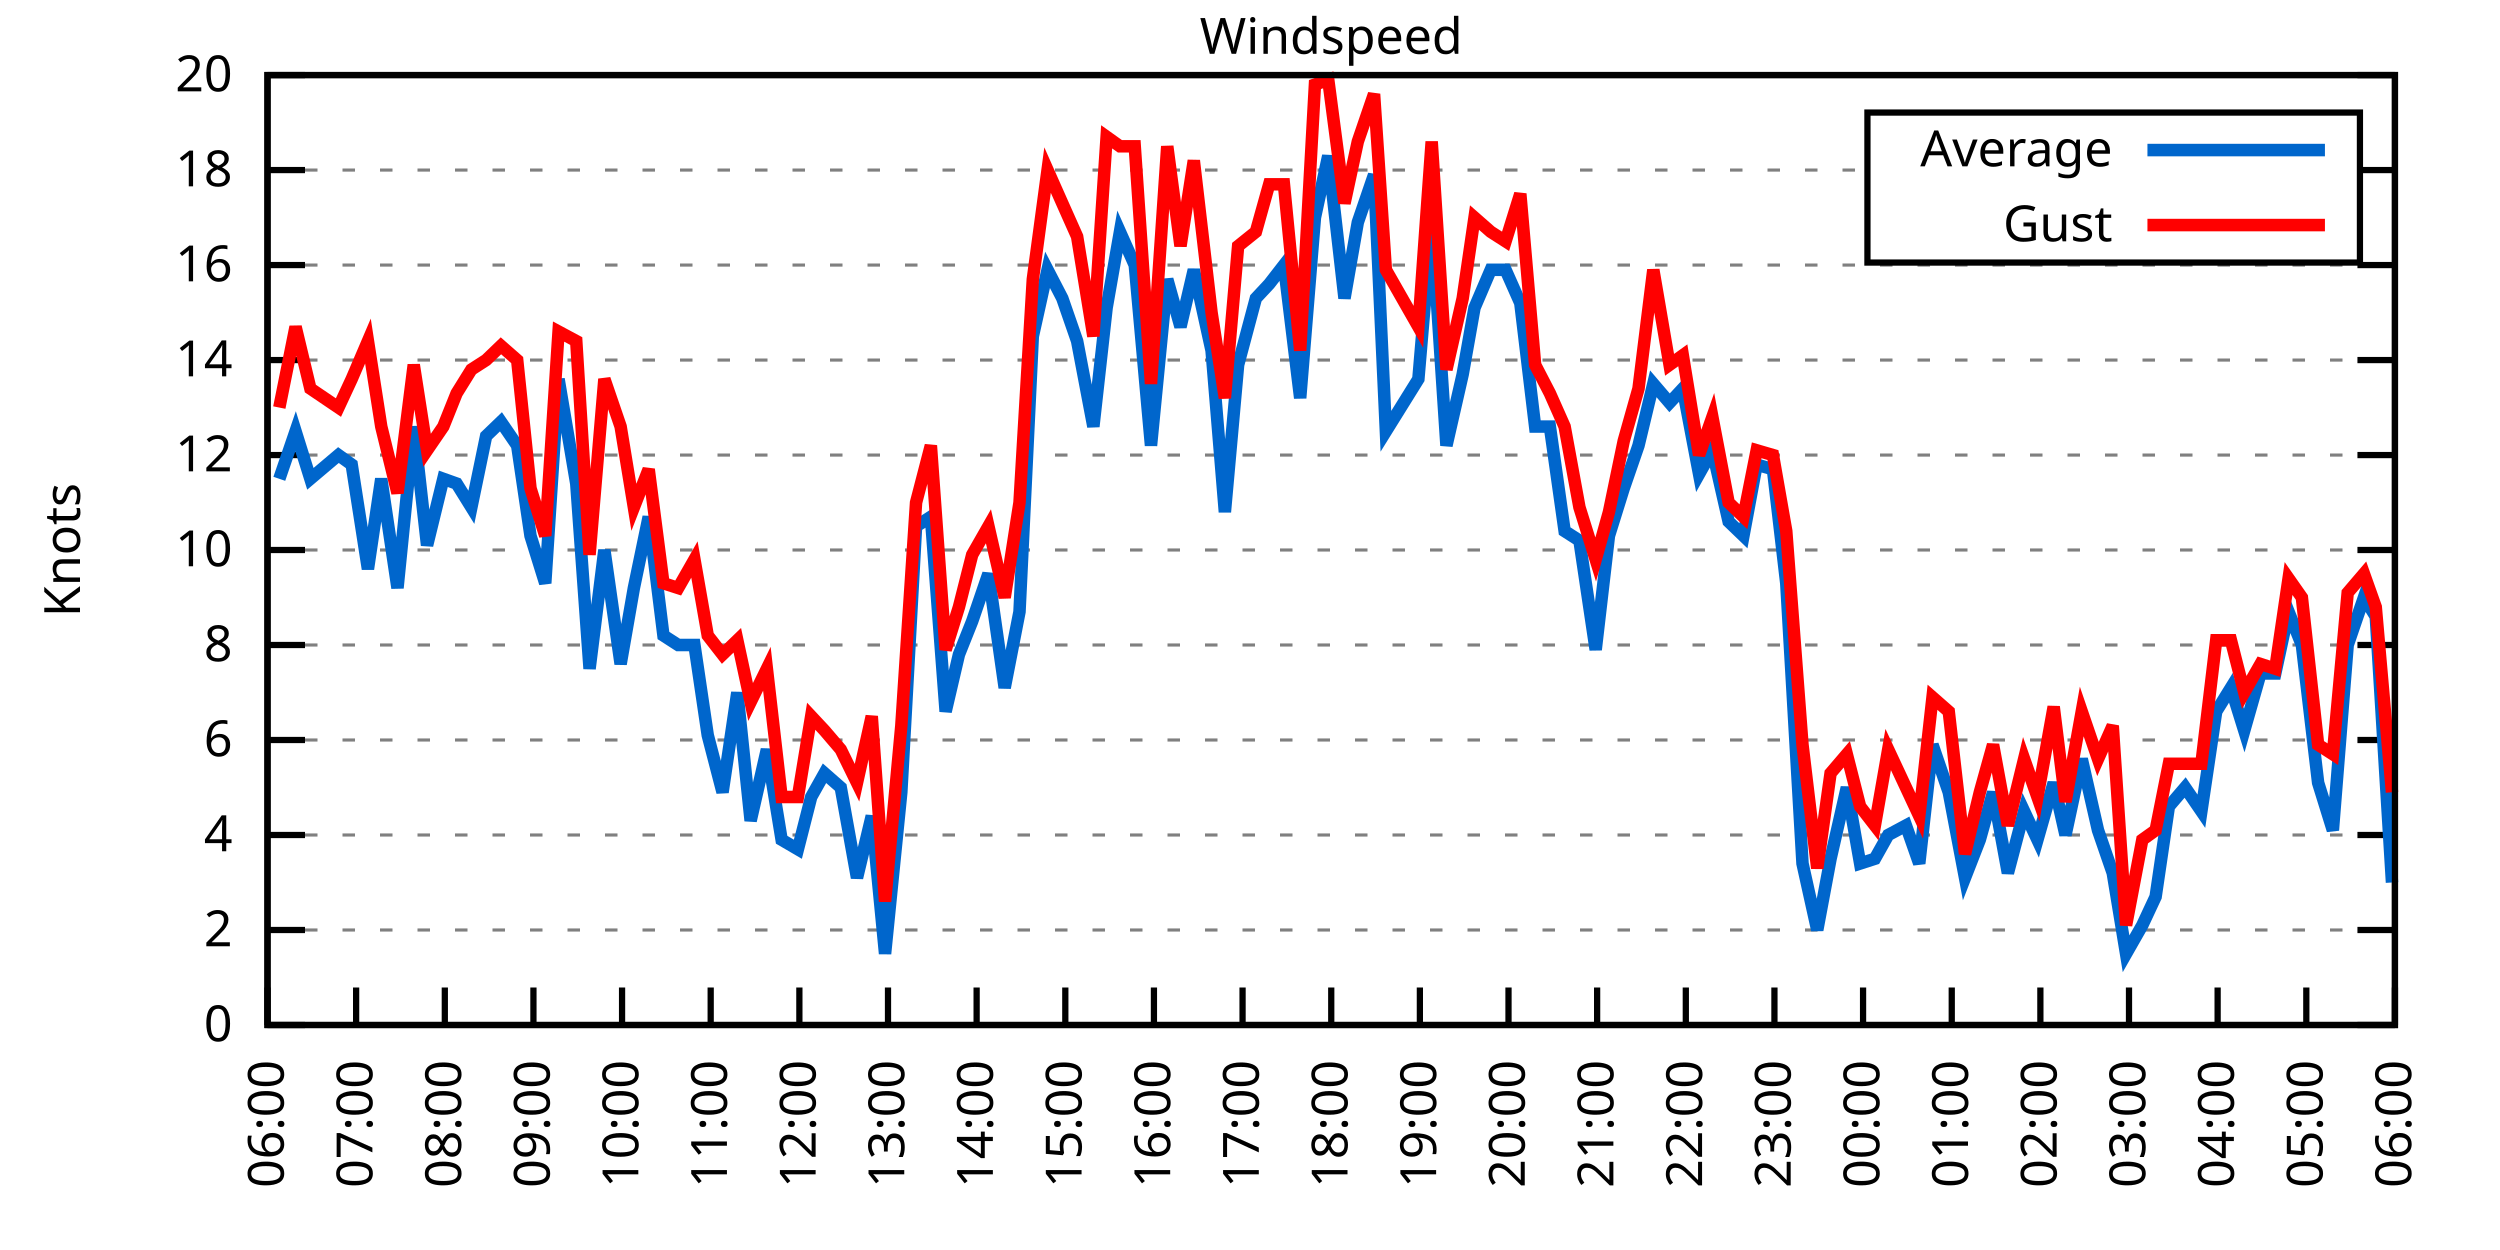
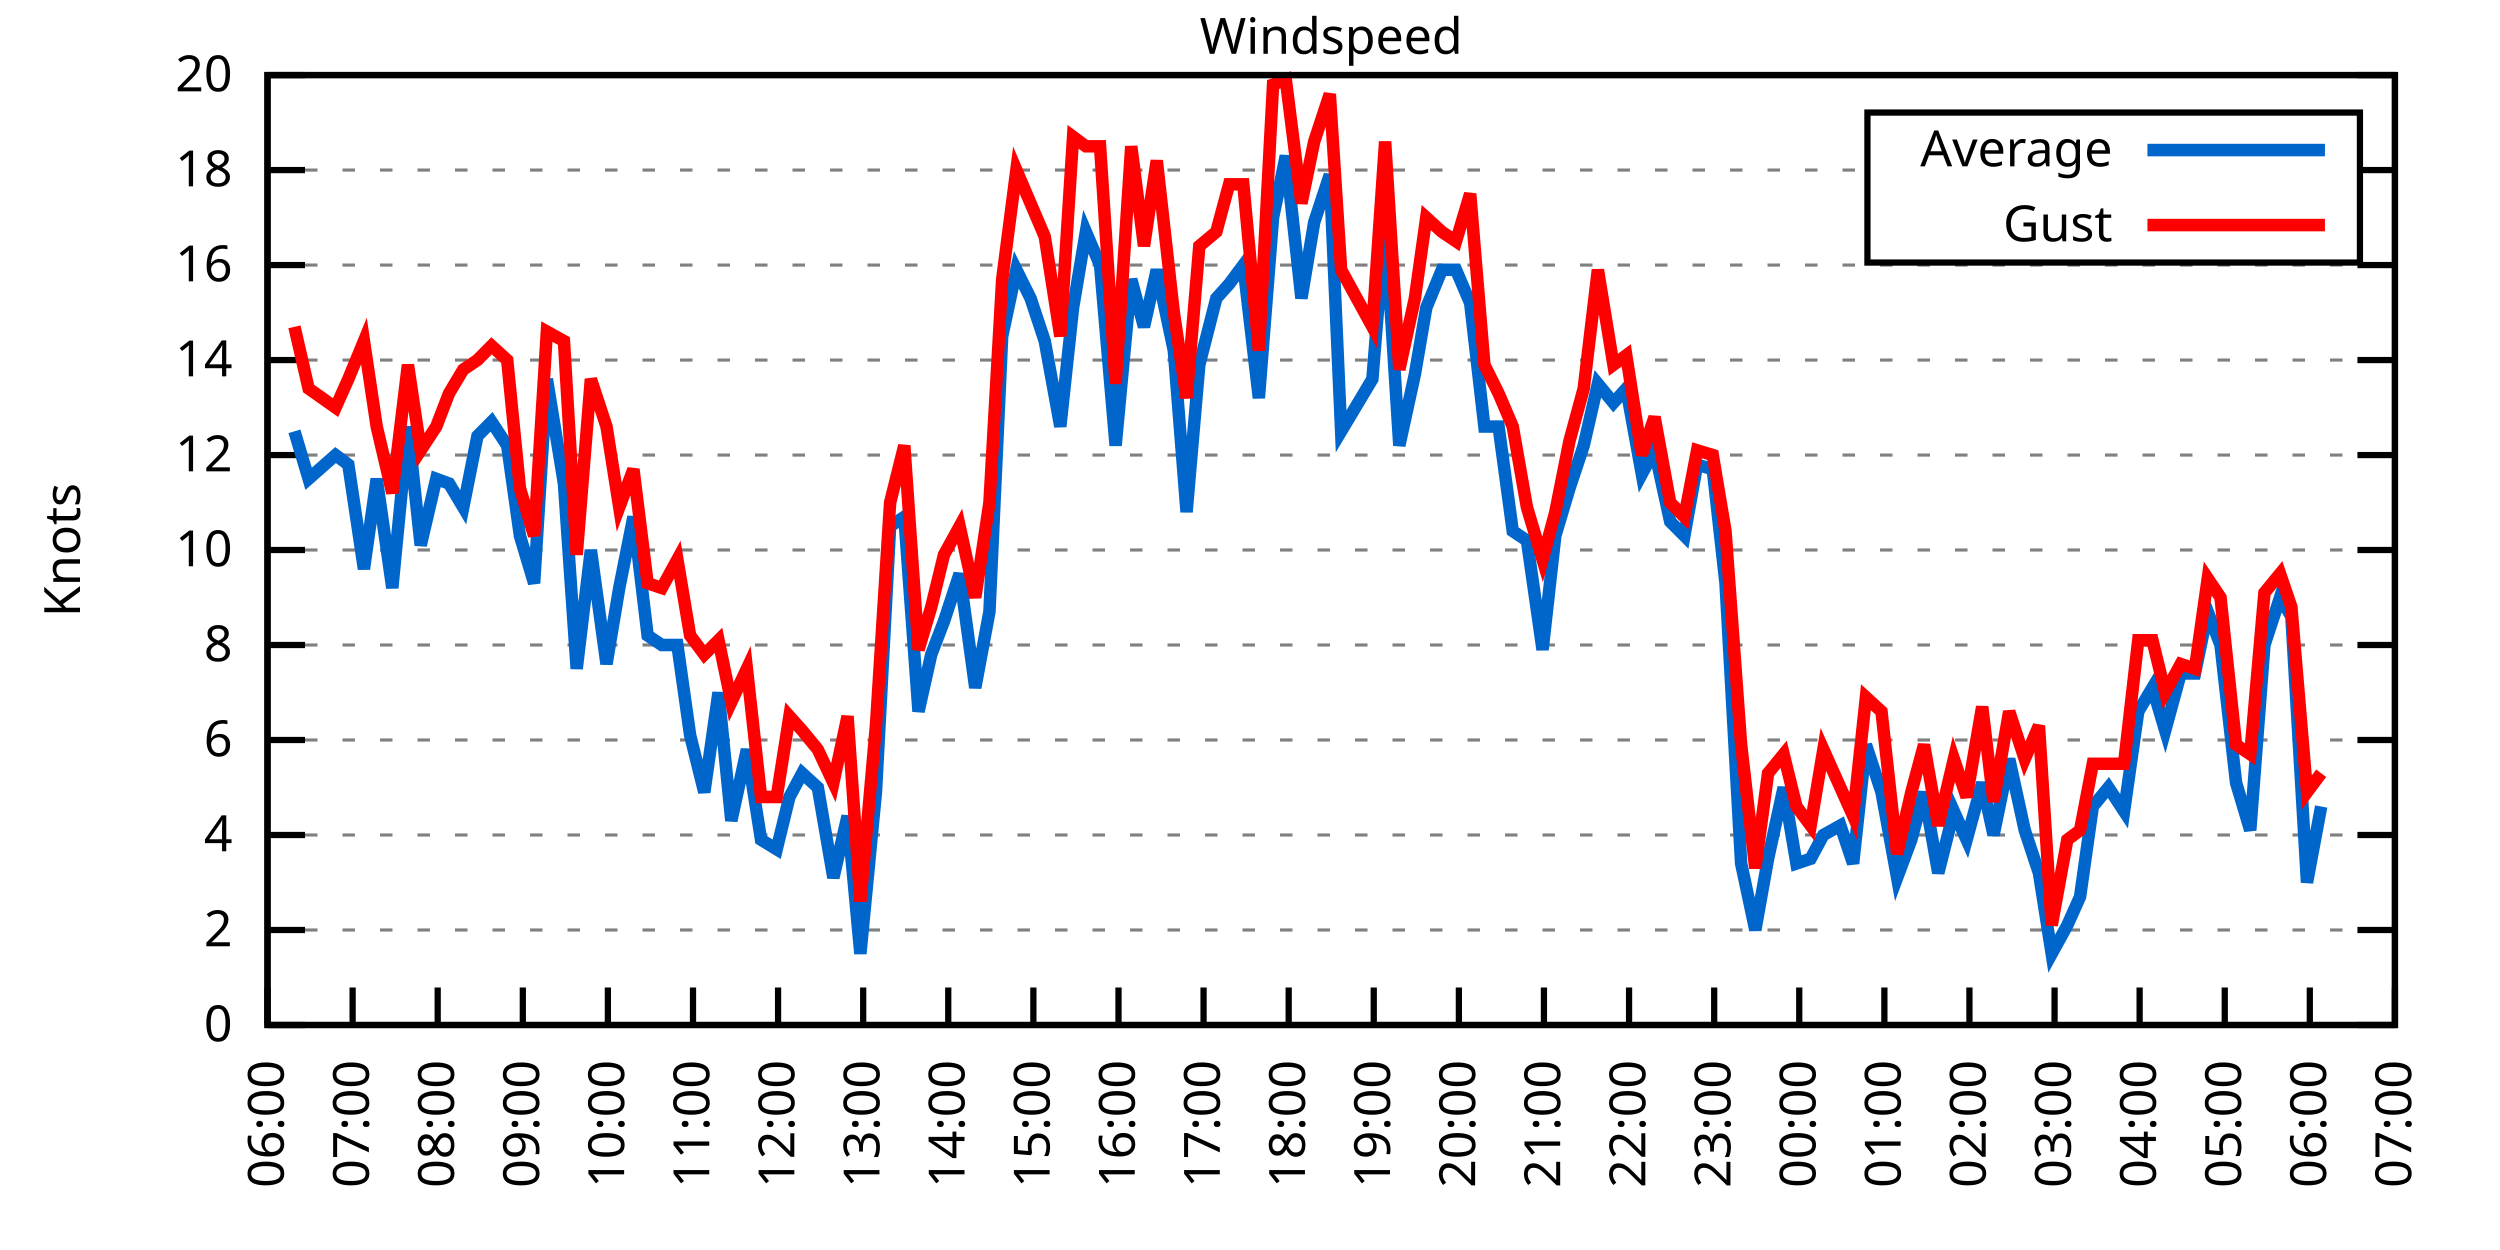
<svg xmlns="http://www.w3.org/2000/svg" xmlns:xlink="http://www.w3.org/1999/xlink" width="400" height="200" viewBox="0 0 400 200">
  <g id="gnuplot_canvas">
    <rect x="0" y="0" width="400" height="200" fill="none" />
    <defs>
      <circle id="gpDot" r="0.5" stroke-width="0.5" stroke="currentColor" />
      <path id="gpPt0" stroke-width="0.333" stroke="currentColor" d="M-1,0 h2 M0,-1 v2" />
      <path id="gpPt1" stroke-width="0.333" stroke="currentColor" d="M-1,-1 L1,1 M1,-1 L-1,1" />
      <path id="gpPt2" stroke-width="0.333" stroke="currentColor" d="M-1,0 L1,0 M0,-1 L0,1 M-1,-1 L1,1 M-1,1 L1,-1" />
      <rect id="gpPt3" stroke-width="0.333" stroke="currentColor" x="-1" y="-1" width="2" height="2" />
      <rect id="gpPt4" stroke-width="0.333" stroke="currentColor" fill="currentColor" x="-1" y="-1" width="2" height="2" />
      <circle id="gpPt5" stroke-width="0.333" stroke="currentColor" cx="0" cy="0" r="1" />
      <use xlink:href="#gpPt5" id="gpPt6" fill="currentColor" stroke="none" />
      <path id="gpPt7" stroke-width="0.333" stroke="currentColor" d="M0,-1.33 L-1.33,0.67 L1.33,0.67 z" />
      <use xlink:href="#gpPt7" id="gpPt8" fill="currentColor" stroke="none" />
      <use xlink:href="#gpPt7" id="gpPt9" stroke="currentColor" transform="rotate(180)" />
      <use xlink:href="#gpPt9" id="gpPt10" fill="currentColor" stroke="none" />
      <use xlink:href="#gpPt3" id="gpPt11" stroke="currentColor" transform="rotate(45)" />
      <use xlink:href="#gpPt11" id="gpPt12" fill="currentColor" stroke="none" />
      <path id="gpPt13" stroke-width="0.333" stroke="currentColor" d="M0,1.330 L1.265,0.411 L0.782,-1.067 L-0.782,-1.076 L-1.265,0.411 z" />
      <use xlink:href="#gpPt13" id="gpPt14" fill="currentColor" stroke="none" />
      <filter id="textbox" filterUnits="objectBoundingBox" x="0" y="0" height="1" width="1">
        <feFlood flood-color="white" flood-opacity="1" result="bgnd" />
        <feComposite in="SourceGraphic" in2="bgnd" operator="atop" />
      </filter>
      <filter id="greybox" filterUnits="objectBoundingBox" x="0" y="0" height="1" width="1">
        <feFlood flood-color="lightgrey" flood-opacity="1" result="grey" />
        <feComposite in="SourceGraphic" in2="grey" operator="atop" />
      </filter>
    </defs>
    <g fill="none" color="white" stroke="currentColor" stroke-width="1.00" stroke-linecap="butt" stroke-linejoin="miter">
</g>
    <g fill="none" color="black" stroke="currentColor" stroke-width="1.00" stroke-linecap="butt" stroke-linejoin="miter">
      <g stroke="none" shape-rendering="crispEdges">
        <polygon fill="rgb(255, 255, 255)" points="42.80,164.00 383.18,164.00 383.18,12.02 42.80,12.02 " />
      </g>
    </g>
    <g fill="none" color="black" stroke="currentColor" stroke-width="1.00" stroke-linecap="butt" stroke-linejoin="miter">
</g>
    <g fill="none" color="black" stroke="black" stroke-width="0.50" stroke-linecap="butt" stroke-linejoin="miter">
</g>
    <g fill="none" color="gray" stroke="currentColor" stroke-width="0.50" stroke-linecap="butt" stroke-linejoin="miter">
      <path stroke="gray" stroke-dasharray="2,4" class="gridline" d="M42.80,164.00 L383.19,164.00  " />
    </g>
    <g fill="none" color="gray" stroke="gray" stroke-width="1.00" stroke-linecap="butt" stroke-linejoin="miter">
</g>
    <g fill="none" color="black" stroke="currentColor" stroke-width="1.00" stroke-linecap="butt" stroke-linejoin="miter">
      <path stroke="black" d="M42.80,164.00 L48.80,164.00 M383.19,164.00 L377.19,164.00  " />
      <g transform="translate(37.20,166.60)" stroke="none" fill="black" font-family="Sans" font-size="8.00" text-anchor="end">
        <text>
          <tspan font-family="Sans"> 0</tspan>
        </text>
      </g>
    </g>
    <g fill="none" color="black" stroke="currentColor" stroke-width="1.00" stroke-linecap="butt" stroke-linejoin="miter">
</g>
    <g fill="none" color="black" stroke="black" stroke-width="0.50" stroke-linecap="butt" stroke-linejoin="miter">
</g>
    <g fill="none" color="gray" stroke="currentColor" stroke-width="0.50" stroke-linecap="butt" stroke-linejoin="miter">
      <path stroke="gray" stroke-dasharray="2,4" class="gridline" d="M42.80,148.80 L383.19,148.80  " />
    </g>
    <g fill="none" color="gray" stroke="gray" stroke-width="1.00" stroke-linecap="butt" stroke-linejoin="miter">
</g>
    <g fill="none" color="black" stroke="currentColor" stroke-width="1.00" stroke-linecap="butt" stroke-linejoin="miter">
      <path stroke="black" d="M42.80,148.80 L48.80,148.80 M383.19,148.80 L377.19,148.80  " />
      <g transform="translate(37.20,151.40)" stroke="none" fill="black" font-family="Sans" font-size="8.00" text-anchor="end">
        <text>
          <tspan font-family="Sans"> 2</tspan>
        </text>
      </g>
    </g>
    <g fill="none" color="black" stroke="currentColor" stroke-width="1.00" stroke-linecap="butt" stroke-linejoin="miter">
</g>
    <g fill="none" color="black" stroke="black" stroke-width="0.50" stroke-linecap="butt" stroke-linejoin="miter">
</g>
    <g fill="none" color="gray" stroke="currentColor" stroke-width="0.50" stroke-linecap="butt" stroke-linejoin="miter">
      <path stroke="gray" stroke-dasharray="2,4" class="gridline" d="M42.80,133.60 L383.19,133.60  " />
    </g>
    <g fill="none" color="gray" stroke="gray" stroke-width="1.00" stroke-linecap="butt" stroke-linejoin="miter">
</g>
    <g fill="none" color="black" stroke="currentColor" stroke-width="1.00" stroke-linecap="butt" stroke-linejoin="miter">
      <path stroke="black" d="M42.80,133.60 L48.80,133.60 M383.19,133.60 L377.19,133.60  " />
      <g transform="translate(37.20,136.20)" stroke="none" fill="black" font-family="Sans" font-size="8.00" text-anchor="end">
        <text>
          <tspan font-family="Sans"> 4</tspan>
        </text>
      </g>
    </g>
    <g fill="none" color="black" stroke="currentColor" stroke-width="1.00" stroke-linecap="butt" stroke-linejoin="miter">
</g>
    <g fill="none" color="black" stroke="black" stroke-width="0.50" stroke-linecap="butt" stroke-linejoin="miter">
</g>
    <g fill="none" color="gray" stroke="currentColor" stroke-width="0.50" stroke-linecap="butt" stroke-linejoin="miter">
      <path stroke="gray" stroke-dasharray="2,4" class="gridline" d="M42.80,118.40 L383.19,118.40  " />
    </g>
    <g fill="none" color="gray" stroke="gray" stroke-width="1.00" stroke-linecap="butt" stroke-linejoin="miter">
</g>
    <g fill="none" color="black" stroke="currentColor" stroke-width="1.00" stroke-linecap="butt" stroke-linejoin="miter">
      <path stroke="black" d="M42.80,118.40 L48.80,118.40 M383.19,118.40 L377.19,118.40  " />
      <g transform="translate(37.20,121.00)" stroke="none" fill="black" font-family="Sans" font-size="8.00" text-anchor="end">
        <text>
          <tspan font-family="Sans"> 6</tspan>
        </text>
      </g>
    </g>
    <g fill="none" color="black" stroke="currentColor" stroke-width="1.00" stroke-linecap="butt" stroke-linejoin="miter">
</g>
    <g fill="none" color="black" stroke="black" stroke-width="0.50" stroke-linecap="butt" stroke-linejoin="miter">
</g>
    <g fill="none" color="gray" stroke="currentColor" stroke-width="0.50" stroke-linecap="butt" stroke-linejoin="miter">
      <path stroke="gray" stroke-dasharray="2,4" class="gridline" d="M42.80,103.20 L383.19,103.20  " />
    </g>
    <g fill="none" color="gray" stroke="gray" stroke-width="1.00" stroke-linecap="butt" stroke-linejoin="miter">
</g>
    <g fill="none" color="black" stroke="currentColor" stroke-width="1.00" stroke-linecap="butt" stroke-linejoin="miter">
      <path stroke="black" d="M42.80,103.20 L48.80,103.20 M383.19,103.20 L377.19,103.20  " />
      <g transform="translate(37.20,105.80)" stroke="none" fill="black" font-family="Sans" font-size="8.00" text-anchor="end">
        <text>
          <tspan font-family="Sans"> 8</tspan>
        </text>
      </g>
    </g>
    <g fill="none" color="black" stroke="currentColor" stroke-width="1.00" stroke-linecap="butt" stroke-linejoin="miter">
</g>
    <g fill="none" color="black" stroke="black" stroke-width="0.50" stroke-linecap="butt" stroke-linejoin="miter">
</g>
    <g fill="none" color="gray" stroke="currentColor" stroke-width="0.50" stroke-linecap="butt" stroke-linejoin="miter">
      <path stroke="gray" stroke-dasharray="2,4" class="gridline" d="M42.80,88.00 L383.19,88.00  " />
    </g>
    <g fill="none" color="gray" stroke="gray" stroke-width="1.00" stroke-linecap="butt" stroke-linejoin="miter">
</g>
    <g fill="none" color="black" stroke="currentColor" stroke-width="1.00" stroke-linecap="butt" stroke-linejoin="miter">
      <path stroke="black" d="M42.80,88.00 L48.80,88.00 M383.19,88.00 L377.19,88.00  " />
      <g transform="translate(37.20,90.60)" stroke="none" fill="black" font-family="Sans" font-size="8.00" text-anchor="end">
        <text>
          <tspan font-family="Sans"> 10</tspan>
        </text>
      </g>
    </g>
    <g fill="none" color="black" stroke="currentColor" stroke-width="1.00" stroke-linecap="butt" stroke-linejoin="miter">
</g>
    <g fill="none" color="black" stroke="black" stroke-width="0.50" stroke-linecap="butt" stroke-linejoin="miter">
</g>
    <g fill="none" color="gray" stroke="currentColor" stroke-width="0.50" stroke-linecap="butt" stroke-linejoin="miter">
      <path stroke="gray" stroke-dasharray="2,4" class="gridline" d="M42.80,72.81 L383.19,72.81  " />
    </g>
    <g fill="none" color="gray" stroke="gray" stroke-width="1.00" stroke-linecap="butt" stroke-linejoin="miter">
</g>
    <g fill="none" color="black" stroke="currentColor" stroke-width="1.00" stroke-linecap="butt" stroke-linejoin="miter">
      <path stroke="black" d="M42.80,72.81 L48.80,72.81 M383.19,72.81 L377.19,72.81  " />
      <g transform="translate(37.20,75.41)" stroke="none" fill="black" font-family="Sans" font-size="8.00" text-anchor="end">
        <text>
          <tspan font-family="Sans"> 12</tspan>
        </text>
      </g>
    </g>
    <g fill="none" color="black" stroke="currentColor" stroke-width="1.00" stroke-linecap="butt" stroke-linejoin="miter">
</g>
    <g fill="none" color="black" stroke="black" stroke-width="0.50" stroke-linecap="butt" stroke-linejoin="miter">
</g>
    <g fill="none" color="gray" stroke="currentColor" stroke-width="0.50" stroke-linecap="butt" stroke-linejoin="miter">
      <path stroke="gray" stroke-dasharray="2,4" class="gridline" d="M42.80,57.61 L383.19,57.61  " />
    </g>
    <g fill="none" color="gray" stroke="gray" stroke-width="1.00" stroke-linecap="butt" stroke-linejoin="miter">
</g>
    <g fill="none" color="black" stroke="currentColor" stroke-width="1.00" stroke-linecap="butt" stroke-linejoin="miter">
      <path stroke="black" d="M42.80,57.61 L48.80,57.61 M383.19,57.61 L377.19,57.61  " />
      <g transform="translate(37.20,60.21)" stroke="none" fill="black" font-family="Sans" font-size="8.00" text-anchor="end">
        <text>
          <tspan font-family="Sans"> 14</tspan>
        </text>
      </g>
    </g>
    <g fill="none" color="black" stroke="currentColor" stroke-width="1.00" stroke-linecap="butt" stroke-linejoin="miter">
</g>
    <g fill="none" color="black" stroke="black" stroke-width="0.50" stroke-linecap="butt" stroke-linejoin="miter">
</g>
    <g fill="none" color="gray" stroke="currentColor" stroke-width="0.50" stroke-linecap="butt" stroke-linejoin="miter">
      <path stroke="gray" stroke-dasharray="2,4" class="gridline" d="M42.80,42.41 L383.19,42.41  " />
    </g>
    <g fill="none" color="gray" stroke="gray" stroke-width="1.00" stroke-linecap="butt" stroke-linejoin="miter">
</g>
    <g fill="none" color="black" stroke="currentColor" stroke-width="1.00" stroke-linecap="butt" stroke-linejoin="miter">
      <path stroke="black" d="M42.80,42.41 L48.80,42.41 M383.19,42.41 L377.19,42.41  " />
      <g transform="translate(37.20,45.01)" stroke="none" fill="black" font-family="Sans" font-size="8.00" text-anchor="end">
        <text>
          <tspan font-family="Sans"> 16</tspan>
        </text>
      </g>
    </g>
    <g fill="none" color="black" stroke="currentColor" stroke-width="1.00" stroke-linecap="butt" stroke-linejoin="miter">
</g>
    <g fill="none" color="black" stroke="black" stroke-width="0.50" stroke-linecap="butt" stroke-linejoin="miter">
</g>
    <g fill="none" color="gray" stroke="currentColor" stroke-width="0.50" stroke-linecap="butt" stroke-linejoin="miter">
      <path stroke="gray" stroke-dasharray="2,4" class="gridline" d="M42.80,27.21 L298.79,27.21 M377.59,27.21 L383.19,27.21  " />
    </g>
    <g fill="none" color="gray" stroke="gray" stroke-width="1.00" stroke-linecap="butt" stroke-linejoin="miter">
</g>
    <g fill="none" color="black" stroke="currentColor" stroke-width="1.00" stroke-linecap="butt" stroke-linejoin="miter">
      <path stroke="black" d="M42.80,27.21 L48.80,27.21 M383.19,27.21 L377.19,27.21  " />
      <g transform="translate(37.20,29.81)" stroke="none" fill="black" font-family="Sans" font-size="8.00" text-anchor="end">
        <text>
          <tspan font-family="Sans"> 18</tspan>
        </text>
      </g>
    </g>
    <g fill="none" color="black" stroke="currentColor" stroke-width="1.00" stroke-linecap="butt" stroke-linejoin="miter">
</g>
    <g fill="none" color="black" stroke="black" stroke-width="0.50" stroke-linecap="butt" stroke-linejoin="miter">
</g>
    <g fill="none" color="gray" stroke="currentColor" stroke-width="0.50" stroke-linecap="butt" stroke-linejoin="miter">
      <path stroke="gray" stroke-dasharray="2,4" class="gridline" d="M42.80,12.01 L383.19,12.01  " />
    </g>
    <g fill="none" color="gray" stroke="gray" stroke-width="1.00" stroke-linecap="butt" stroke-linejoin="miter">
</g>
    <g fill="none" color="black" stroke="currentColor" stroke-width="1.00" stroke-linecap="butt" stroke-linejoin="miter">
      <path stroke="black" d="M42.80,12.01 L48.80,12.01 M383.19,12.01 L377.19,12.01  " />
      <g transform="translate(37.20,14.61)" stroke="none" fill="black" font-family="Sans" font-size="8.00" text-anchor="end">
        <text>
          <tspan font-family="Sans"> 20</tspan>
        </text>
      </g>
    </g>
    <g fill="none" color="black" stroke="currentColor" stroke-width="1.00" stroke-linecap="butt" stroke-linejoin="miter">
      <path stroke="black" d="M42.80,164.00 L42.80,158.00  " />
      <g transform="translate(45.40,169.60) rotate(270.00)" stroke="none" fill="black" font-family="Sans" font-size="8.00" text-anchor="end">
        <text>
          <tspan font-family="Sans">06:00</tspan>
        </text>
      </g>
    </g>
    <g fill="none" color="black" stroke="currentColor" stroke-width="1.00" stroke-linecap="butt" stroke-linejoin="miter">
-       <path stroke="black" d="M56.98,164.00 L56.98,158.00  " />
-       <g transform="translate(59.58,169.60) rotate(270.00)" stroke="none" fill="black" font-family="Sans" font-size="8.00" text-anchor="end">
+       <path stroke="black" d="M56.42,164.00 L56.42,158.00  " />
+       <g transform="translate(59.02,169.60) rotate(270.00)" stroke="none" fill="black" font-family="Sans" font-size="8.00" text-anchor="end">
        <text>
          <tspan font-family="Sans">07:00</tspan>
        </text>
      </g>
    </g>
    <g fill="none" color="black" stroke="currentColor" stroke-width="1.00" stroke-linecap="butt" stroke-linejoin="miter">
-       <path stroke="black" d="M71.17,164.00 L71.17,158.00  " />
-       <g transform="translate(73.77,169.60) rotate(270.00)" stroke="none" fill="black" font-family="Sans" font-size="8.00" text-anchor="end">
+       <path stroke="black" d="M70.03,164.00 L70.03,158.00  " />
+       <g transform="translate(72.63,169.60) rotate(270.00)" stroke="none" fill="black" font-family="Sans" font-size="8.00" text-anchor="end">
        <text>
          <tspan font-family="Sans">08:00</tspan>
        </text>
      </g>
    </g>
    <g fill="none" color="black" stroke="currentColor" stroke-width="1.00" stroke-linecap="butt" stroke-linejoin="miter">
-       <path stroke="black" d="M85.35,164.00 L85.35,158.00  " />
-       <g transform="translate(87.95,169.60) rotate(270.00)" stroke="none" fill="black" font-family="Sans" font-size="8.00" text-anchor="end">
+       <path stroke="black" d="M83.65,164.00 L83.65,158.00  " />
+       <g transform="translate(86.25,169.60) rotate(270.00)" stroke="none" fill="black" font-family="Sans" font-size="8.00" text-anchor="end">
        <text>
          <tspan font-family="Sans">09:00</tspan>
        </text>
      </g>
    </g>
    <g fill="none" color="black" stroke="currentColor" stroke-width="1.00" stroke-linecap="butt" stroke-linejoin="miter">
-       <path stroke="black" d="M99.53,164.00 L99.53,158.00  " />
-       <g transform="translate(102.13,169.60) rotate(270.00)" stroke="none" fill="black" font-family="Sans" font-size="8.00" text-anchor="end">
+       <path stroke="black" d="M97.26,164.00 L97.26,158.00  " />
+       <g transform="translate(99.86,169.60) rotate(270.00)" stroke="none" fill="black" font-family="Sans" font-size="8.00" text-anchor="end">
        <text>
          <tspan font-family="Sans">10:00</tspan>
        </text>
      </g>
    </g>
    <g fill="none" color="black" stroke="currentColor" stroke-width="1.00" stroke-linecap="butt" stroke-linejoin="miter">
-       <path stroke="black" d="M113.71,164.00 L113.71,158.00  " />
-       <g transform="translate(116.31,169.60) rotate(270.00)" stroke="none" fill="black" font-family="Sans" font-size="8.00" text-anchor="end">
+       <path stroke="black" d="M110.88,164.00 L110.88,158.00  " />
+       <g transform="translate(113.48,169.60) rotate(270.00)" stroke="none" fill="black" font-family="Sans" font-size="8.00" text-anchor="end">
        <text>
          <tspan font-family="Sans">11:00</tspan>
        </text>
      </g>
    </g>
    <g fill="none" color="black" stroke="currentColor" stroke-width="1.00" stroke-linecap="butt" stroke-linejoin="miter">
-       <path stroke="black" d="M127.90,164.00 L127.90,158.00  " />
-       <g transform="translate(130.50,169.60) rotate(270.00)" stroke="none" fill="black" font-family="Sans" font-size="8.00" text-anchor="end">
+       <path stroke="black" d="M124.49,164.00 L124.49,158.00  " />
+       <g transform="translate(127.09,169.60) rotate(270.00)" stroke="none" fill="black" font-family="Sans" font-size="8.00" text-anchor="end">
        <text>
          <tspan font-family="Sans">12:00</tspan>
        </text>
      </g>
    </g>
    <g fill="none" color="black" stroke="currentColor" stroke-width="1.00" stroke-linecap="butt" stroke-linejoin="miter">
-       <path stroke="black" d="M142.08,164.00 L142.08,158.00  " />
-       <g transform="translate(144.68,169.60) rotate(270.00)" stroke="none" fill="black" font-family="Sans" font-size="8.00" text-anchor="end">
+       <path stroke="black" d="M138.11,164.00 L138.11,158.00  " />
+       <g transform="translate(140.71,169.60) rotate(270.00)" stroke="none" fill="black" font-family="Sans" font-size="8.00" text-anchor="end">
        <text>
          <tspan font-family="Sans">13:00</tspan>
        </text>
      </g>
    </g>
    <g fill="none" color="black" stroke="currentColor" stroke-width="1.00" stroke-linecap="butt" stroke-linejoin="miter">
-       <path stroke="black" d="M156.26,164.00 L156.26,158.00  " />
-       <g transform="translate(158.86,169.60) rotate(270.00)" stroke="none" fill="black" font-family="Sans" font-size="8.00" text-anchor="end">
+       <path stroke="black" d="M151.72,164.00 L151.72,158.00  " />
+       <g transform="translate(154.32,169.60) rotate(270.00)" stroke="none" fill="black" font-family="Sans" font-size="8.00" text-anchor="end">
        <text>
          <tspan font-family="Sans">14:00</tspan>
        </text>
      </g>
    </g>
    <g fill="none" color="black" stroke="currentColor" stroke-width="1.00" stroke-linecap="butt" stroke-linejoin="miter">
-       <path stroke="black" d="M170.45,164.00 L170.45,158.00  " />
-       <g transform="translate(173.05,169.60) rotate(270.00)" stroke="none" fill="black" font-family="Sans" font-size="8.00" text-anchor="end">
+       <path stroke="black" d="M165.34,164.00 L165.34,158.00  " />
+       <g transform="translate(167.94,169.60) rotate(270.00)" stroke="none" fill="black" font-family="Sans" font-size="8.00" text-anchor="end">
        <text>
          <tspan font-family="Sans">15:00</tspan>
        </text>
      </g>
    </g>
    <g fill="none" color="black" stroke="currentColor" stroke-width="1.00" stroke-linecap="butt" stroke-linejoin="miter">
-       <path stroke="black" d="M184.63,164.00 L184.63,158.00  " />
-       <g transform="translate(187.23,169.60) rotate(270.00)" stroke="none" fill="black" font-family="Sans" font-size="8.00" text-anchor="end">
+       <path stroke="black" d="M178.96,164.00 L178.96,158.00  " />
+       <g transform="translate(181.56,169.60) rotate(270.00)" stroke="none" fill="black" font-family="Sans" font-size="8.00" text-anchor="end">
        <text>
          <tspan font-family="Sans">16:00</tspan>
        </text>
      </g>
    </g>
    <g fill="none" color="black" stroke="currentColor" stroke-width="1.00" stroke-linecap="butt" stroke-linejoin="miter">
-       <path stroke="black" d="M198.81,164.00 L198.81,158.00  " />
-       <g transform="translate(201.41,169.60) rotate(270.00)" stroke="none" fill="black" font-family="Sans" font-size="8.00" text-anchor="end">
+       <path stroke="black" d="M192.57,164.00 L192.57,158.00  " />
+       <g transform="translate(195.17,169.60) rotate(270.00)" stroke="none" fill="black" font-family="Sans" font-size="8.00" text-anchor="end">
        <text>
          <tspan font-family="Sans">17:00</tspan>
        </text>
      </g>
    </g>
    <g fill="none" color="black" stroke="currentColor" stroke-width="1.00" stroke-linecap="butt" stroke-linejoin="miter">
-       <path stroke="black" d="M213.00,164.00 L213.00,158.00  " />
-       <g transform="translate(215.60,169.60) rotate(270.00)" stroke="none" fill="black" font-family="Sans" font-size="8.00" text-anchor="end">
+       <path stroke="black" d="M206.19,164.00 L206.19,158.00  " />
+       <g transform="translate(208.79,169.60) rotate(270.00)" stroke="none" fill="black" font-family="Sans" font-size="8.00" text-anchor="end">
        <text>
          <tspan font-family="Sans">18:00</tspan>
        </text>
      </g>
    </g>
    <g fill="none" color="black" stroke="currentColor" stroke-width="1.00" stroke-linecap="butt" stroke-linejoin="miter">
-       <path stroke="black" d="M227.18,164.00 L227.18,158.00  " />
-       <g transform="translate(229.78,169.60) rotate(270.00)" stroke="none" fill="black" font-family="Sans" font-size="8.00" text-anchor="end">
+       <path stroke="black" d="M219.80,164.00 L219.80,158.00  " />
+       <g transform="translate(222.40,169.60) rotate(270.00)" stroke="none" fill="black" font-family="Sans" font-size="8.00" text-anchor="end">
        <text>
          <tspan font-family="Sans">19:00</tspan>
        </text>
      </g>
    </g>
    <g fill="none" color="black" stroke="currentColor" stroke-width="1.00" stroke-linecap="butt" stroke-linejoin="miter">
-       <path stroke="black" d="M241.36,164.00 L241.36,158.00  " />
-       <g transform="translate(243.96,169.60) rotate(270.00)" stroke="none" fill="black" font-family="Sans" font-size="8.00" text-anchor="end">
+       <path stroke="black" d="M233.42,164.00 L233.42,158.00  " />
+       <g transform="translate(236.02,169.60) rotate(270.00)" stroke="none" fill="black" font-family="Sans" font-size="8.00" text-anchor="end">
        <text>
          <tspan font-family="Sans">20:00</tspan>
        </text>
      </g>
    </g>
    <g fill="none" color="black" stroke="currentColor" stroke-width="1.00" stroke-linecap="butt" stroke-linejoin="miter">
-       <path stroke="black" d="M255.54,164.00 L255.54,158.00  " />
-       <g transform="translate(258.14,169.60) rotate(270.00)" stroke="none" fill="black" font-family="Sans" font-size="8.00" text-anchor="end">
+       <path stroke="black" d="M247.03,164.00 L247.03,158.00  " />
+       <g transform="translate(249.63,169.60) rotate(270.00)" stroke="none" fill="black" font-family="Sans" font-size="8.00" text-anchor="end">
        <text>
          <tspan font-family="Sans">21:00</tspan>
        </text>
      </g>
    </g>
    <g fill="none" color="black" stroke="currentColor" stroke-width="1.00" stroke-linecap="butt" stroke-linejoin="miter">
-       <path stroke="black" d="M269.73,164.00 L269.73,158.00  " />
-       <g transform="translate(272.33,169.60) rotate(270.00)" stroke="none" fill="black" font-family="Sans" font-size="8.00" text-anchor="end">
+       <path stroke="black" d="M260.65,164.00 L260.65,158.00  " />
+       <g transform="translate(263.25,169.60) rotate(270.00)" stroke="none" fill="black" font-family="Sans" font-size="8.00" text-anchor="end">
        <text>
          <tspan font-family="Sans">22:00</tspan>
        </text>
      </g>
    </g>
    <g fill="none" color="black" stroke="currentColor" stroke-width="1.00" stroke-linecap="butt" stroke-linejoin="miter">
-       <path stroke="black" d="M283.91,164.00 L283.91,158.00  " />
-       <g transform="translate(286.51,169.60) rotate(270.00)" stroke="none" fill="black" font-family="Sans" font-size="8.00" text-anchor="end">
+       <path stroke="black" d="M274.27,164.00 L274.27,158.00  " />
+       <g transform="translate(276.87,169.60) rotate(270.00)" stroke="none" fill="black" font-family="Sans" font-size="8.00" text-anchor="end">
        <text>
          <tspan font-family="Sans">23:00</tspan>
        </text>
      </g>
    </g>
    <g fill="none" color="black" stroke="currentColor" stroke-width="1.00" stroke-linecap="butt" stroke-linejoin="miter">
-       <path stroke="black" d="M298.09,164.00 L298.09,158.00  " />
-       <g transform="translate(300.69,169.60) rotate(270.00)" stroke="none" fill="black" font-family="Sans" font-size="8.00" text-anchor="end">
+       <path stroke="black" d="M287.88,164.00 L287.88,158.00  " />
+       <g transform="translate(290.48,169.60) rotate(270.00)" stroke="none" fill="black" font-family="Sans" font-size="8.00" text-anchor="end">
        <text>
          <tspan font-family="Sans">00:00</tspan>
        </text>
      </g>
    </g>
    <g fill="none" color="black" stroke="currentColor" stroke-width="1.00" stroke-linecap="butt" stroke-linejoin="miter">
-       <path stroke="black" d="M312.28,164.00 L312.28,158.00  " />
-       <g transform="translate(314.88,169.60) rotate(270.00)" stroke="none" fill="black" font-family="Sans" font-size="8.00" text-anchor="end">
+       <path stroke="black" d="M301.50,164.00 L301.50,158.00  " />
+       <g transform="translate(304.10,169.60) rotate(270.00)" stroke="none" fill="black" font-family="Sans" font-size="8.00" text-anchor="end">
        <text>
          <tspan font-family="Sans">01:00</tspan>
        </text>
      </g>
    </g>
    <g fill="none" color="black" stroke="currentColor" stroke-width="1.00" stroke-linecap="butt" stroke-linejoin="miter">
-       <path stroke="black" d="M326.46,164.00 L326.46,158.00  " />
-       <g transform="translate(329.06,169.60) rotate(270.00)" stroke="none" fill="black" font-family="Sans" font-size="8.00" text-anchor="end">
+       <path stroke="black" d="M315.11,164.00 L315.11,158.00  " />
+       <g transform="translate(317.71,169.60) rotate(270.00)" stroke="none" fill="black" font-family="Sans" font-size="8.00" text-anchor="end">
        <text>
          <tspan font-family="Sans">02:00</tspan>
        </text>
      </g>
    </g>
    <g fill="none" color="black" stroke="currentColor" stroke-width="1.00" stroke-linecap="butt" stroke-linejoin="miter">
-       <path stroke="black" d="M340.64,164.00 L340.64,158.00  " />
-       <g transform="translate(343.24,169.60) rotate(270.00)" stroke="none" fill="black" font-family="Sans" font-size="8.00" text-anchor="end">
+       <path stroke="black" d="M328.73,164.00 L328.73,158.00  " />
+       <g transform="translate(331.33,169.60) rotate(270.00)" stroke="none" fill="black" font-family="Sans" font-size="8.00" text-anchor="end">
        <text>
          <tspan font-family="Sans">03:00</tspan>
        </text>
      </g>
    </g>
    <g fill="none" color="black" stroke="currentColor" stroke-width="1.00" stroke-linecap="butt" stroke-linejoin="miter">
-       <path stroke="black" d="M354.82,164.00 L354.82,158.00  " />
-       <g transform="translate(357.42,169.60) rotate(270.00)" stroke="none" fill="black" font-family="Sans" font-size="8.00" text-anchor="end">
+       <path stroke="black" d="M342.34,164.00 L342.34,158.00  " />
+       <g transform="translate(344.94,169.60) rotate(270.00)" stroke="none" fill="black" font-family="Sans" font-size="8.00" text-anchor="end">
        <text>
          <tspan font-family="Sans">04:00</tspan>
        </text>
      </g>
    </g>
    <g fill="none" color="black" stroke="currentColor" stroke-width="1.00" stroke-linecap="butt" stroke-linejoin="miter">
-       <path stroke="black" d="M369.01,164.00 L369.01,158.00  " />
-       <g transform="translate(371.61,169.60) rotate(270.00)" stroke="none" fill="black" font-family="Sans" font-size="8.00" text-anchor="end">
+       <path stroke="black" d="M355.96,164.00 L355.96,158.00  " />
+       <g transform="translate(358.56,169.60) rotate(270.00)" stroke="none" fill="black" font-family="Sans" font-size="8.00" text-anchor="end">
        <text>
          <tspan font-family="Sans">05:00</tspan>
+         </text>
+       </g>
+     </g>
+     <g fill="none" color="black" stroke="currentColor" stroke-width="1.00" stroke-linecap="butt" stroke-linejoin="miter">
+       <path stroke="black" d="M369.57,164.00 L369.57,158.00  " />
+       <g transform="translate(372.17,169.60) rotate(270.00)" stroke="none" fill="black" font-family="Sans" font-size="8.00" text-anchor="end">
+         <text>
+           <tspan font-family="Sans">06:00</tspan>
        </text>
      </g>
    </g>
    <g fill="none" color="black" stroke="currentColor" stroke-width="1.00" stroke-linecap="butt" stroke-linejoin="miter">
      <path stroke="black" d="M383.19,164.00 L383.19,158.00  " />
      <g transform="translate(385.79,169.60) rotate(270.00)" stroke="none" fill="black" font-family="Sans" font-size="8.00" text-anchor="end">
        <text>
-           <tspan font-family="Sans">06:00</tspan>
+           <tspan font-family="Sans">07:00</tspan>
        </text>
      </g>
    </g>
    <g fill="none" color="black" stroke="currentColor" stroke-width="1.00" stroke-linecap="butt" stroke-linejoin="miter">
</g>
    <g fill="none" color="black" stroke="currentColor" stroke-width="1.00" stroke-linecap="butt" stroke-linejoin="miter">
      <path stroke="black" d="M42.80,12.01 L42.80,164.00 L383.19,164.00 L383.19,12.01 L42.80,12.01 Z  " />
    </g>
    <g fill="none" color="black" stroke="currentColor" stroke-width="1.00" stroke-linecap="butt" stroke-linejoin="miter">
</g>
    <g fill="none" color="black" stroke="currentColor" stroke-width="1.00" stroke-linecap="butt" stroke-linejoin="miter">
      <path stroke="black" d="M298.79,42.01 L298.79,18.01 L377.59,18.01 L377.59,42.01 L298.79,42.01 Z  " />
    </g>
    <g id="Windspeed_plot_1">
      <g fill="none" color="white" stroke="black" stroke-width="2.00" stroke-linecap="butt" stroke-linejoin="miter">
</g>
      <g fill="none" color="black" stroke="currentColor" stroke-width="2.00" stroke-linecap="butt" stroke-linejoin="miter">
        <g transform="translate(337.99,26.61)" stroke="none" fill="black" font-family="Sans" font-size="8.00" text-anchor="end">
          <text>
            <tspan font-family="Sans">Average</tspan>
          </text>
        </g>
      </g>
      <g fill="none" color="black" stroke="currentColor" stroke-width="2.00" stroke-linecap="butt" stroke-linejoin="miter">
-         <path stroke="rgb(  0, 102, 204)" d="M343.59,24.01 L371.99,24.01 M44.69,76.61 L47.29,69.01 L49.66,76.61 L54.15,72.81 L56.27,74.33 L58.87,91.04   L61.00,76.61 L63.60,94.08 L66.20,68.25 L68.33,87.25 L70.93,76.61 L73.06,77.37 L75.42,81.17 L77.78,69.77   L80.15,67.49 L82.75,71.29 L84.88,85.73 L87.24,93.32 L89.37,60.65 L92.20,77.37 L94.33,107.00 L96.70,88.00   L99.30,106.24 L101.42,94.08 L103.79,82.69 L106.15,101.68 L108.51,103.20 L111.11,103.20 L113.24,117.64 L115.61,126.76   L117.97,110.80 L120.10,131.32 L122.70,119.92 L125.06,134.36 L127.66,135.88 L129.79,127.52 L131.92,123.72 L134.52,126.00   L137.12,140.44 L139.48,130.56 L141.61,152.60 L144.21,126.76 L146.57,84.21 L148.94,82.69 L151.30,113.84 L153.43,104.72   L155.55,99.40 L158.15,91.80 L160.75,110.04 L163.12,97.88 L165.25,53.81 L167.61,43.17 L169.97,47.73 L172.34,54.57   L174.94,68.25 L177.06,49.25 L179.19,37.09 L181.56,42.41 L184.16,71.29 L186.76,44.69 L188.88,52.29 L191.01,43.17   L193.85,56.09 L195.98,81.93 L198.10,58.37 L200.94,47.73 L203.07,45.45 L205.43,42.41 L208.03,63.69 L210.39,34.81   L212.52,24.93 L215.12,47.73 L217.25,35.57 L219.85,27.97 L221.74,69.01 L226.94,60.65 L229.07,35.57 L231.43,71.29   L234.03,59.89 L235.92,49.25 L238.52,43.17 L240.89,43.17 L243.25,48.49 L245.62,68.25 L247.98,68.25 L250.34,84.97   L252.71,86.49 L255.31,103.96 L257.43,85.73 L259.80,78.13 L262.16,71.29 L264.53,61.41 L267.13,64.45 L269.25,62.17   L271.85,75.85 L273.98,72.05 L276.58,83.45 L278.95,85.73 L281.07,74.33 L283.67,75.09 L285.80,93.32 L288.40,138.16   L290.76,148.80 L292.89,137.40 L295.49,126.00 L297.62,138.16 L299.98,137.40 L302.11,133.60 L304.95,132.08 L307.08,138.16   L309.20,119.16 L311.80,126.76 L314.40,140.44 L316.77,134.36 L318.89,126.76 L321.26,139.68 L323.86,129.80 L325.99,134.36   L328.59,125.24 L330.48,133.60 L333.08,121.44 L335.68,132.84 L338.04,139.68 L340.17,152.60 L342.77,148.04 L344.90,143.48   L347.02,129.04 L349.62,126.00 L352.22,129.80 L354.59,113.84 L356.95,110.04 L359.08,116.88 L361.68,107.76 L364.04,107.76   L366.17,97.88 L368.30,103.20 L370.90,125.24 L373.26,132.84 L375.63,103.20 L378.23,95.60 L380.12,98.64 L382.72,141.20    " />
+         <path stroke="rgb(  0, 102, 204)" d="M343.59,24.01 L371.99,24.01 M47.11,69.01 L49.38,76.61 L53.69,72.81 L55.73,74.33 L58.23,91.04 L60.27,76.61   L62.77,94.08 L65.27,68.25 L67.31,87.25 L69.80,76.61 L71.85,77.37 L74.12,81.17 L76.39,69.77 L78.65,67.49   L81.15,71.29 L83.19,85.73 L85.46,93.32 L87.50,60.65 L90.23,77.37 L92.27,107.00 L94.54,88.00 L97.04,106.24   L99.08,94.08 L101.35,82.69 L103.62,101.68 L105.89,103.20 L108.38,103.20 L110.42,117.64 L112.69,126.76 L114.96,110.80   L117.01,131.32 L119.50,119.92 L121.77,134.36 L124.27,135.88 L126.31,127.52 L128.35,123.72 L130.85,126.00 L133.34,140.44   L135.61,130.56 L137.66,152.60 L140.15,126.76 L142.42,84.21 L144.69,82.69 L146.96,113.84 L149.00,104.72 L151.04,99.40   L153.54,91.80 L156.04,110.04 L158.31,97.88 L160.35,53.81 L162.62,43.17 L164.89,47.73 L167.16,54.57 L169.65,68.25   L171.69,49.25 L173.74,37.09 L176.01,42.41 L178.50,71.29 L181.00,44.69 L183.04,52.29 L185.08,43.17 L187.81,56.09   L189.85,81.93 L191.89,58.37 L194.61,47.73 L196.66,45.45 L198.93,42.41 L201.42,63.69 L203.69,34.81 L205.73,24.93   L208.23,47.73 L210.27,35.57 L212.77,27.97 L214.58,69.01 L219.58,60.65 L221.62,35.57 L223.89,71.29 L226.38,59.89   L228.20,49.25 L230.70,43.17 L232.96,43.17 L235.23,48.49 L237.50,68.25 L239.77,68.25 L242.04,84.97 L244.31,86.49   L246.81,103.96 L248.85,85.73 L251.12,78.13 L253.39,71.29 L255.66,61.41 L258.15,64.45 L260.20,62.17 L262.69,75.85   L264.73,72.05 L267.23,83.45 L269.50,85.73 L271.54,74.33 L274.04,75.09 L276.08,93.32 L278.58,138.16 L280.85,148.80   L282.89,137.40 L285.38,126.00 L287.43,138.16 L289.70,137.40 L291.74,133.60 L294.46,132.08 L296.50,138.16 L298.55,119.16   L301.04,126.76 L303.54,140.44 L305.81,134.36 L307.85,126.76 L310.12,139.68 L312.62,129.80 L314.66,134.36 L317.15,125.24   L318.97,133.60 L321.47,121.44 L323.96,132.84 L326.23,139.68 L328.27,152.60 L330.77,148.04 L332.81,143.48 L334.85,129.04   L337.35,126.00 L339.85,129.80 L342.12,113.84 L344.39,110.04 L346.43,116.88 L348.92,107.76 L351.19,107.76 L353.24,97.88   L355.28,103.20 L357.77,125.24 L360.04,132.84 L362.31,103.20 L364.81,95.60 L366.62,98.64 L369.12,141.20 L371.39,129.04    " />
      </g>
    </g>
    <g id="Windspeed_plot_2">
      <g fill="none" color="black" stroke="currentColor" stroke-width="2.00" stroke-linecap="butt" stroke-linejoin="miter">
        <g transform="translate(337.99,38.61)" stroke="none" fill="black" font-family="Sans" font-size="8.00" text-anchor="end">
          <text>
            <tspan font-family="Sans">Gust</tspan>
          </text>
        </g>
      </g>
      <g fill="none" color="black" stroke="currentColor" stroke-width="2.00" stroke-linecap="butt" stroke-linejoin="miter">
-         <path stroke="rgb(255,   0,   0)" d="M343.59,36.01 L371.99,36.01 M44.69,65.21 L47.29,52.29 L49.66,62.17 L54.15,65.21 L56.27,60.65 L58.87,54.57   L61.00,68.25 L63.60,78.89 L66.20,58.37 L68.33,72.05 L70.93,68.25 L73.06,62.93 L75.42,59.13 L77.78,57.61   L80.15,55.33 L82.75,57.61 L84.88,78.13 L87.24,85.73 L89.37,53.05 L92.20,54.57 L94.33,88.76 L96.70,60.65   L99.30,68.25 L101.42,81.17 L103.79,75.09 L106.15,93.32 L108.51,94.08 L111.11,89.52 L113.24,101.68 L115.61,104.72   L117.97,102.44 L120.10,112.32 L122.70,107.00 L125.06,127.52 L127.66,127.52 L129.79,114.60 L131.92,116.88 L134.52,119.92   L137.12,125.24 L139.48,114.60 L141.61,144.24 L144.21,116.12 L146.57,80.41 L148.94,71.29 L151.30,103.96 L153.43,97.12   L155.55,88.76 L158.15,84.21 L160.75,95.60 L163.12,80.41 L165.25,44.69 L167.61,27.21 L169.97,32.53 L172.34,37.85   L174.94,53.81 L177.06,21.89 L179.19,23.41 L181.56,23.41 L184.16,61.41 L186.76,23.41 L188.88,39.37 L191.01,25.69   L193.85,50.01 L195.98,63.69 L198.10,39.37 L200.94,37.09 L203.07,29.49 L205.43,29.49 L208.03,56.09 L210.39,13.53   L212.52,12.77 L215.12,32.53 L217.25,22.65 L219.85,15.05 L221.74,43.17 L226.94,52.29 L229.07,22.65 L231.43,59.13   L234.03,47.73 L235.92,34.81 L238.52,37.09 L240.89,38.61 L243.25,31.01 L245.62,58.37 L247.98,62.93 L250.34,68.25   L252.71,81.17 L255.31,89.52 L257.43,81.93 L259.80,70.53 L262.16,62.17 L264.53,43.17 L267.13,58.37 L269.25,56.85   L271.85,72.81 L273.98,66.73 L276.58,80.41 L278.95,82.69 L281.07,72.05 L283.67,72.81 L285.80,84.97 L288.40,119.16   L290.76,138.92 L292.89,123.72 L295.49,120.68 L297.62,129.04 L299.98,132.08 L302.11,119.92 L304.95,126.00 L307.08,130.56   L309.20,111.56 L311.80,113.84 L314.40,136.64 L316.77,126.76 L318.89,119.16 L321.26,132.08 L323.86,121.44 L325.99,127.52   L328.59,113.08 L330.48,128.28 L333.08,113.84 L335.68,121.44 L338.04,116.12 L340.17,148.04 L342.77,134.36 L344.90,132.84   L347.02,122.20 L349.62,122.20 L352.22,122.20 L354.59,102.44 L356.95,102.44 L359.08,110.80 L361.68,106.24 L364.04,107.00   L366.17,92.56 L368.30,95.60 L370.90,119.16 L373.26,120.68 L375.63,94.84 L378.23,91.80 L380.12,97.12 L382.72,126.76    " />
+         <path stroke="rgb(255,   0,   0)" d="M343.59,36.01 L371.99,36.01 M47.11,52.29 L49.38,62.17 L53.69,65.21 L55.73,60.65 L58.23,54.57 L60.27,68.25   L62.77,78.89 L65.27,58.37 L67.31,72.05 L69.80,68.25 L71.85,62.93 L74.12,59.13 L76.39,57.61 L78.65,55.33   L81.15,57.61 L83.19,78.13 L85.46,85.73 L87.50,53.05 L90.23,54.57 L92.27,88.76 L94.54,60.65 L97.04,68.25   L99.08,81.17 L101.35,75.09 L103.62,93.32 L105.89,94.08 L108.38,89.52 L110.42,101.68 L112.69,104.72 L114.96,102.44   L117.01,112.32 L119.50,107.00 L121.77,127.52 L124.27,127.52 L126.31,114.60 L128.35,116.88 L130.85,119.92 L133.34,125.24   L135.61,114.60 L137.66,144.24 L140.15,116.12 L142.42,80.41 L144.69,71.29 L146.96,103.96 L149.00,97.12 L151.04,88.76   L153.54,84.21 L156.04,95.60 L158.31,80.41 L160.35,44.69 L162.62,27.21 L164.89,32.53 L167.16,37.85 L169.65,53.81   L171.69,21.89 L173.74,23.41 L176.01,23.41 L178.50,61.41 L181.00,23.41 L183.04,39.37 L185.08,25.69 L187.81,50.01   L189.85,63.69 L191.89,39.37 L194.61,37.09 L196.66,29.49 L198.93,29.49 L201.42,56.09 L203.69,13.53 L205.73,12.77   L208.23,32.53 L210.27,22.65 L212.77,15.05 L214.58,43.17 L219.58,52.29 L221.62,22.65 L223.89,59.13 L226.38,47.73   L228.20,34.81 L230.70,37.09 L232.96,38.61 L235.23,31.01 L237.50,58.37 L239.77,62.93 L242.04,68.25 L244.31,81.17   L246.81,89.52 L248.85,81.93 L251.12,70.53 L253.39,62.17 L255.66,43.17 L258.15,58.37 L260.20,56.85 L262.69,72.81   L264.73,66.73 L267.23,80.41 L269.50,82.69 L271.54,72.05 L274.04,72.81 L276.08,84.97 L278.58,119.16 L280.85,138.92   L282.89,123.72 L285.38,120.68 L287.43,129.04 L289.70,132.08 L291.74,119.92 L294.46,126.00 L296.50,130.56 L298.55,111.56   L301.04,113.84 L303.54,136.64 L305.81,126.76 L307.85,119.16 L310.12,132.08 L312.62,121.44 L314.66,127.52 L317.15,113.08   L318.97,128.28 L321.47,113.84 L323.96,121.44 L326.23,116.12 L328.27,148.04 L330.77,134.36 L332.81,132.84 L334.85,122.20   L337.35,122.20 L339.85,122.20 L342.12,102.44 L344.39,102.44 L346.43,110.80 L348.92,106.24 L351.19,107.00 L353.24,92.56   L355.28,95.60 L357.77,119.16 L360.04,120.68 L362.31,94.84 L364.81,91.80 L366.62,97.12 L369.12,126.76 L371.39,123.72    " />
      </g>
    </g>
    <g fill="none" color="black" stroke="currentColor" stroke-width="2.00" stroke-linecap="butt" stroke-linejoin="miter">
</g>
    <g fill="none" color="black" stroke="black" stroke-width="1.00" stroke-linecap="butt" stroke-linejoin="miter">
</g>
    <g fill="none" color="black" stroke="currentColor" stroke-width="1.00" stroke-linecap="butt" stroke-linejoin="miter">
      <path stroke="black" d="M42.80,12.01 L42.80,164.00 L383.19,164.00 L383.19,12.01 L42.80,12.01 Z  " />
      <g transform="translate(12.80,88.01) rotate(270.00)" stroke="none" fill="black" font-family="Sans" font-size="8.00" text-anchor="middle">
        <text>
          <tspan font-family="Sans">Knots</tspan>
        </text>
      </g>
    </g>
    <g fill="none" color="black" stroke="currentColor" stroke-width="1.00" stroke-linecap="butt" stroke-linejoin="miter">
</g>
    <g fill="none" color="black" stroke="currentColor" stroke-width="1.00" stroke-linecap="butt" stroke-linejoin="miter">
      <g transform="translate(212.99,8.61)" stroke="none" fill="black" font-family="Sans" font-size="8.00" text-anchor="middle">
        <text>
          <tspan font-family="Sans">Windspeed</tspan>
        </text>
      </g>
    </g>
    <g fill="none" color="black" stroke="currentColor" stroke-width="1.00" stroke-linecap="butt" stroke-linejoin="miter">
</g>
  </g>
</svg>
